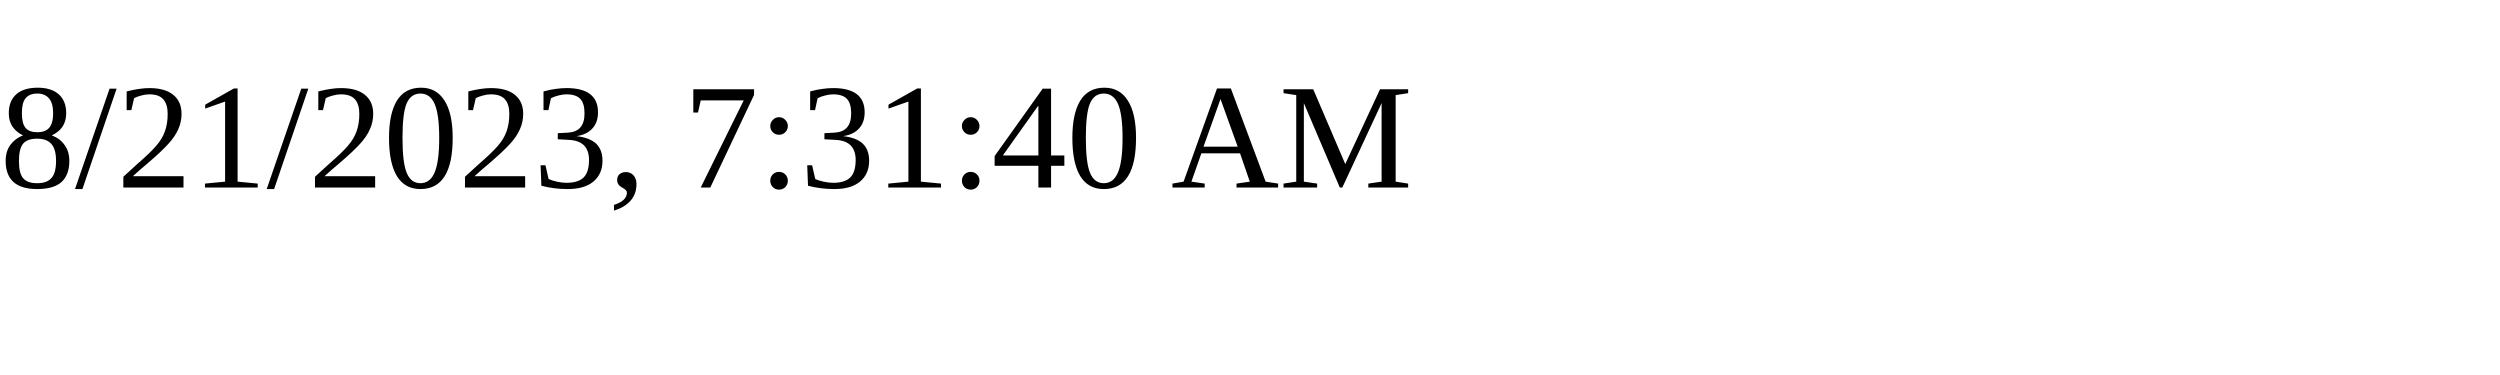
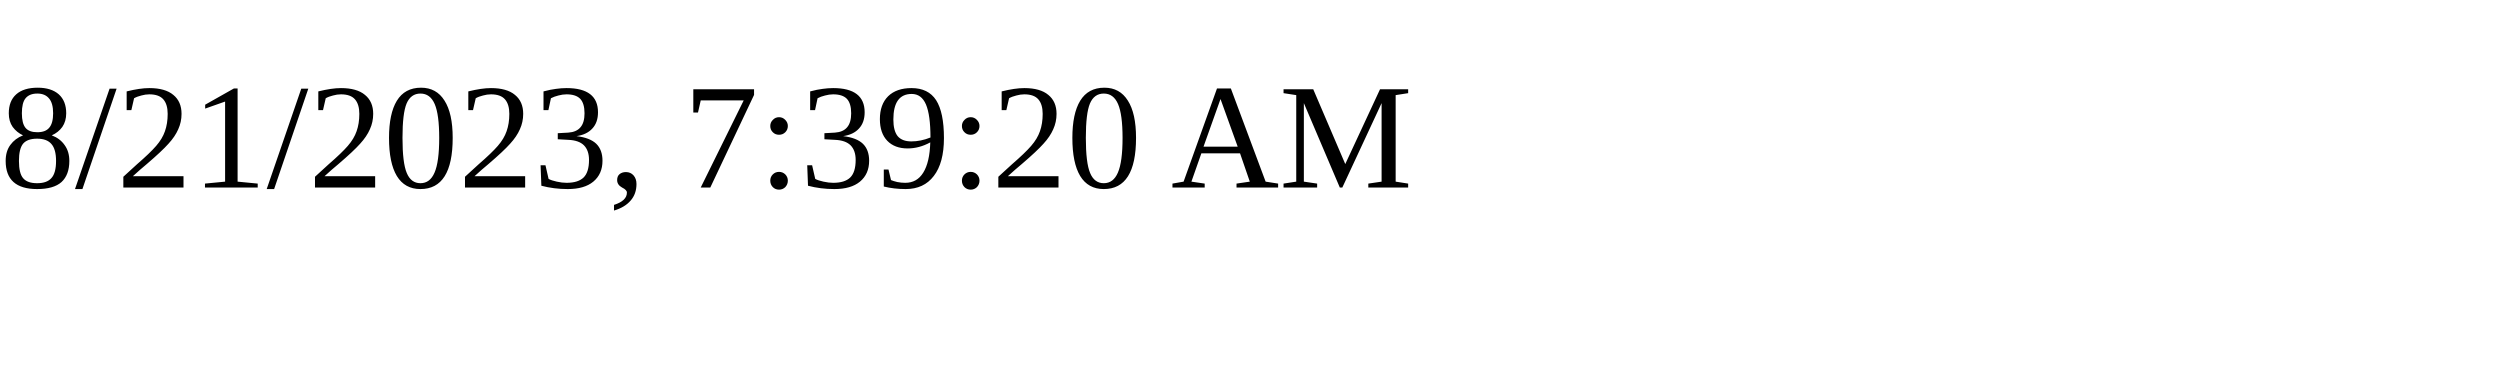
<svg xmlns="http://www.w3.org/2000/svg" height="30" width="200">
-   <text x="0" y="15">8/21/2023, 7:31:40 AM</text>
+   <text x="0" y="15">8/21/2023, 7:39:20 AM</text>
</svg>
